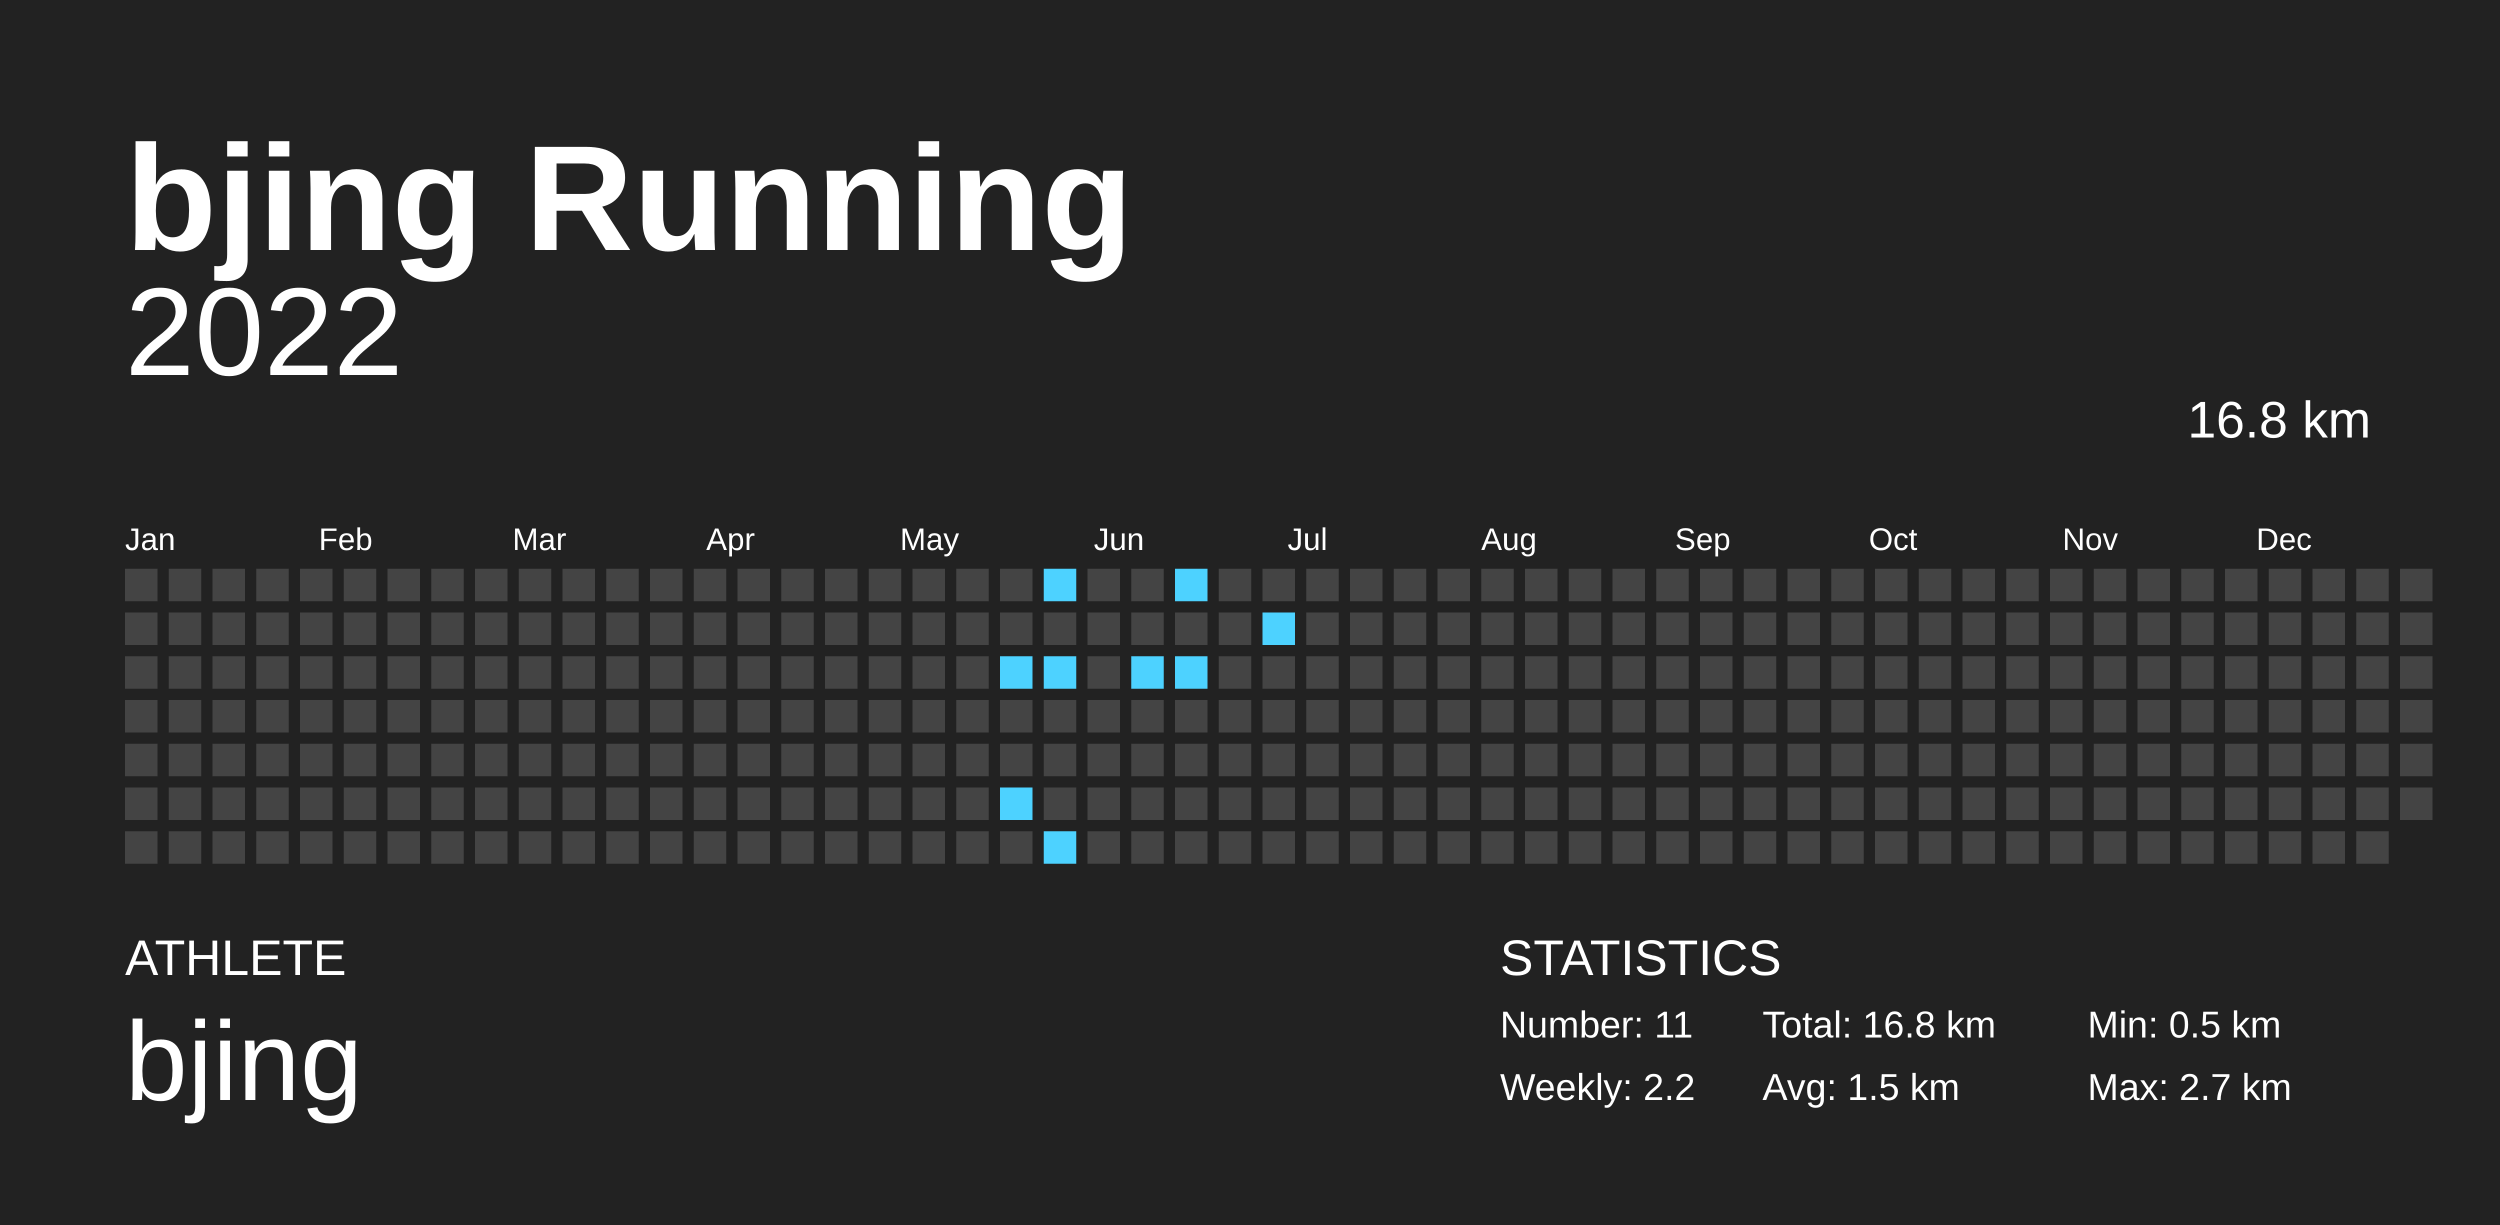
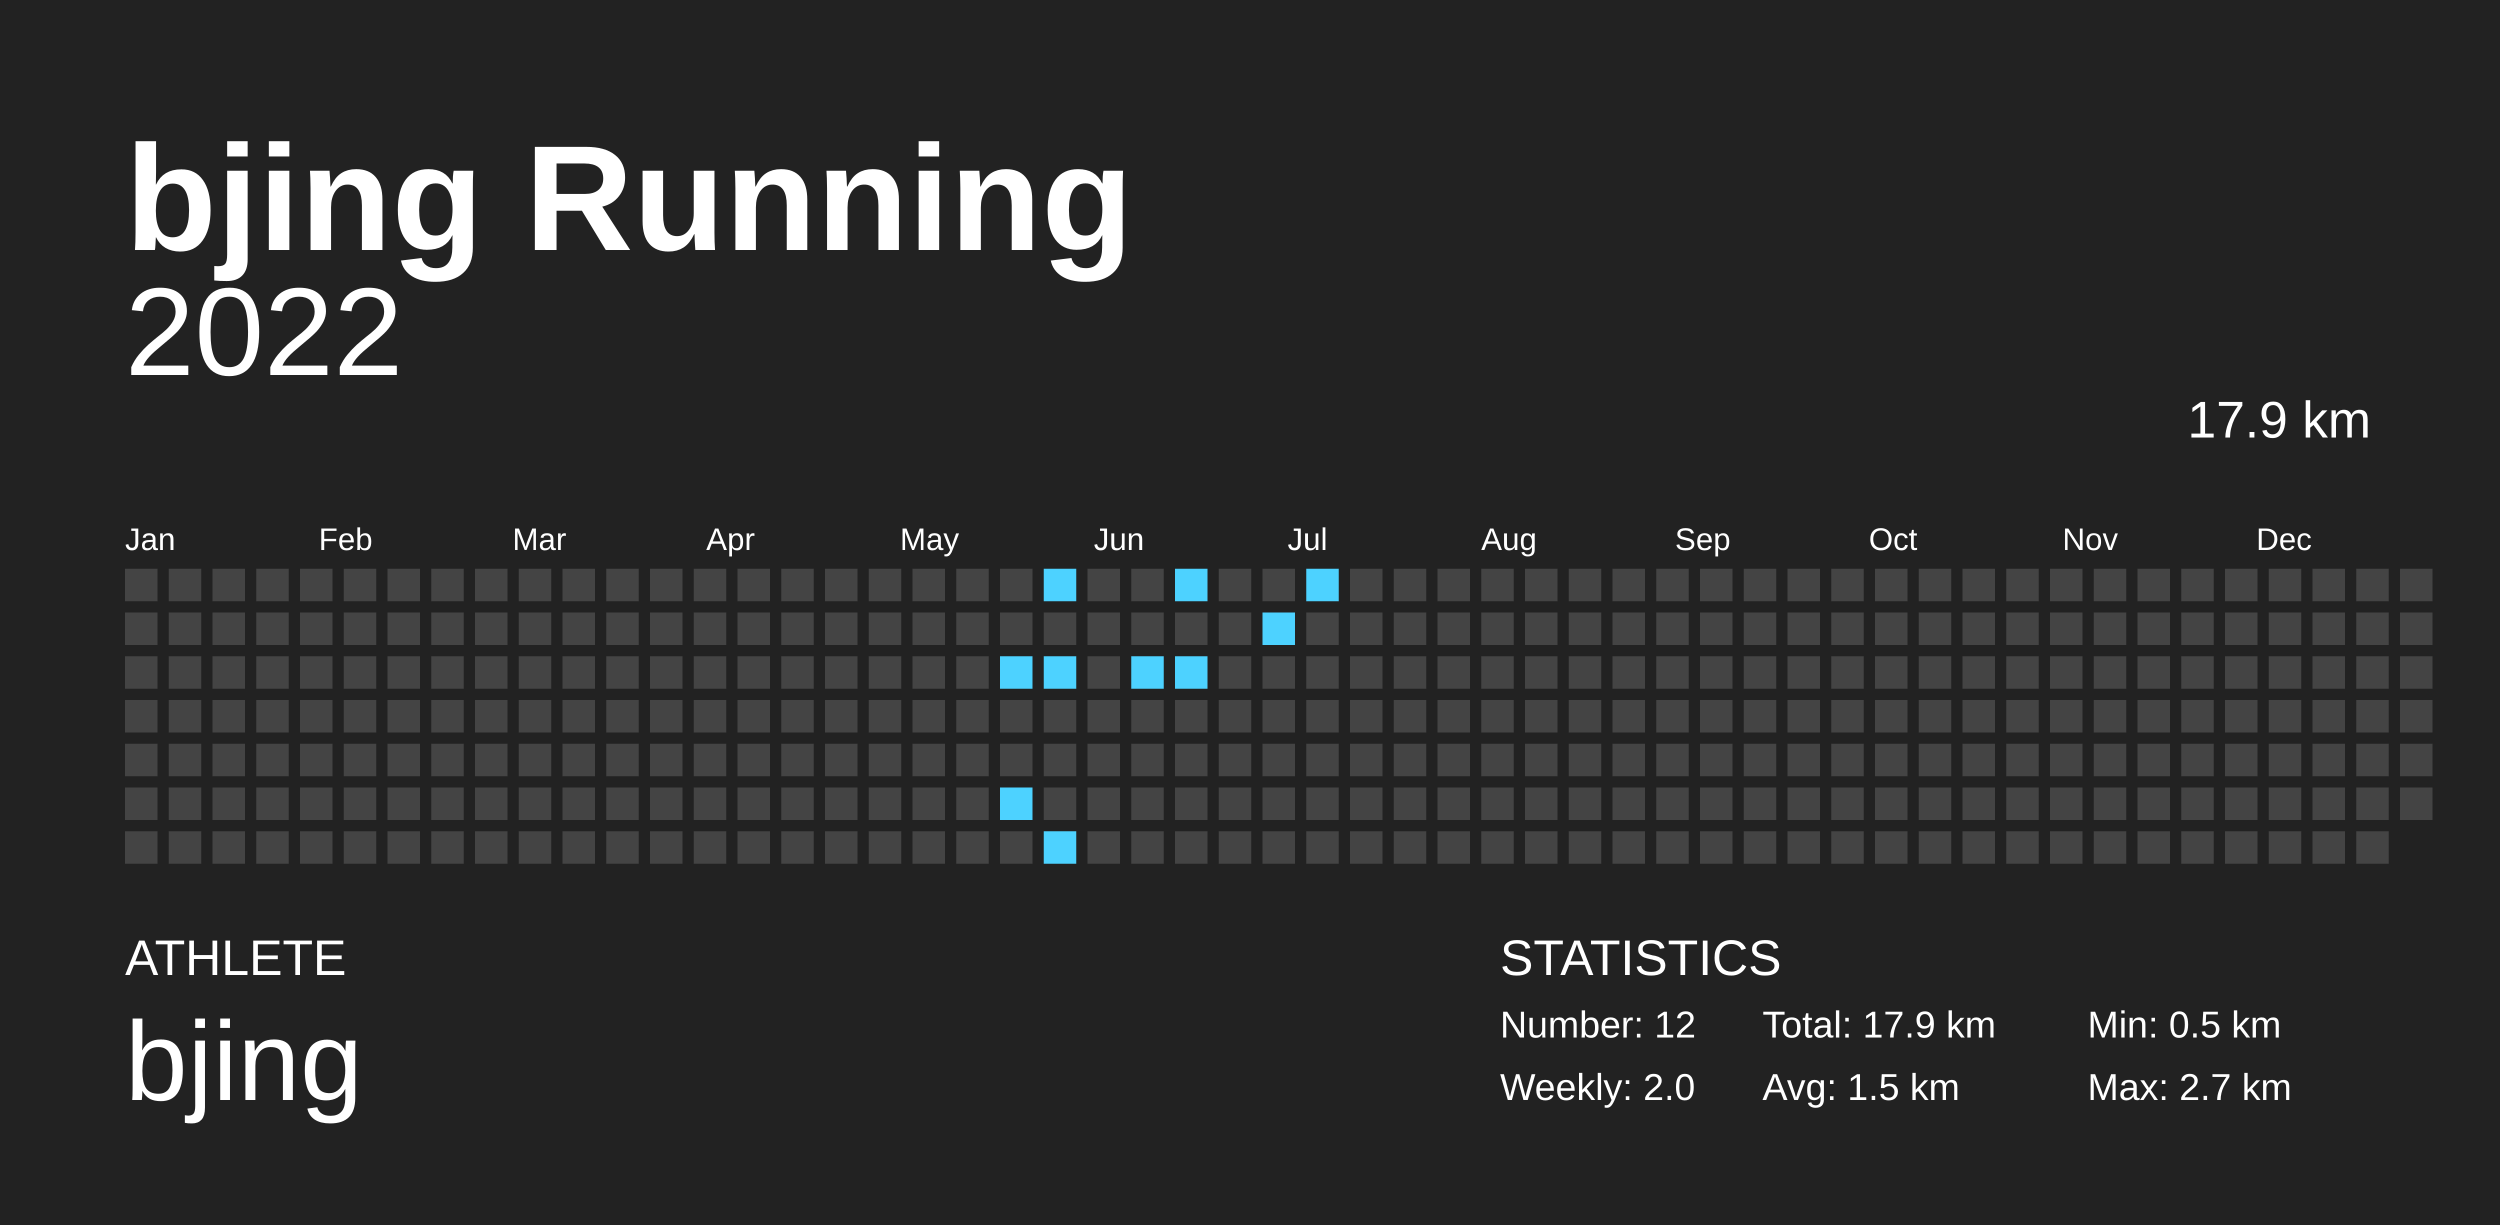
<svg xmlns="http://www.w3.org/2000/svg" baseProfile="full" height="98mm" version="1.1" viewBox="0,0,200,98" width="200mm">
  <defs />
  <rect fill="#222222" height="98" width="200" x="0" y="0" />
  <text fill="#FFFFFF" style="font-size:12px; font-family:Arial; font-weight:bold;" x="10" y="20">bjing Running</text>
  <text fill="#FFFFFF" style="font-size:4px; font-family:Arial" x="10" y="78">ATHLETE</text>
  <text fill="#FFFFFF" style="font-size:9px; font-family:Arial" x="10" y="88">bjing</text>
  <text fill="#FFFFFF" style="font-size:4px; font-family:Arial" x="120" y="78">STATISTICS</text>
-   <text fill="#FFFFFF" style="font-size:3px; font-family:Arial" x="120" y="83">Number: 11</text>
-   <text fill="#FFFFFF" style="font-size:3px; font-family:Arial" x="120" y="88">Weekly: 2.2</text>
-   <text fill="#FFFFFF" style="font-size:3px; font-family:Arial" x="141" y="83">Total: 16.8 km</text>
+   <text fill="#FFFFFF" style="font-size:3px; font-family:Arial" x="120" y="83">Number: 12</text>
+   <text fill="#FFFFFF" style="font-size:3px; font-family:Arial" x="120" y="88">Weekly: 2.0</text>
+   <text fill="#FFFFFF" style="font-size:3px; font-family:Arial" x="141" y="83">Total: 17.9 km</text>
  <text fill="#FFFFFF" style="font-size:3px; font-family:Arial" x="141" y="88">Avg: 1.5 km</text>
  <text fill="#FFFFFF" style="font-size:3px; font-family:Arial" x="167" y="83">Min: 0.5 km</text>
  <text fill="#FFFFFF" style="font-size:3px; font-family:Arial" x="167" y="88">Max: 2.7 km</text>
  <text alignment-baseline="hanging" fill="#FFFFFF" style="font-size:10.0px; font-family:Arial;" x="10" y="30">2022</text>
-   <text alignment-baseline="hanging" fill="#FFFFFF" style="font-size:4.125px; font-family:Arial;" x="175" y="35">16.8 km</text>
+   <text alignment-baseline="hanging" fill="#FFFFFF" style="font-size:4.125px; font-family:Arial;" x="175" y="35">17.9 km</text>
  <text fill="#FFFFFF" style="font-size:2.5px; font-family:Arial" x="10.0" y="44">Jan</text>
  <text fill="#FFFFFF" style="font-size:2.5px; font-family:Arial" x="25.5" y="44">Feb</text>
  <text fill="#FFFFFF" style="font-size:2.5px; font-family:Arial" x="41.0" y="44">Mar</text>
  <text fill="#FFFFFF" style="font-size:2.5px; font-family:Arial" x="56.5" y="44">Apr</text>
  <text fill="#FFFFFF" style="font-size:2.5px; font-family:Arial" x="72.0" y="44">May</text>
  <text fill="#FFFFFF" style="font-size:2.5px; font-family:Arial" x="87.5" y="44">Jun</text>
  <text fill="#FFFFFF" style="font-size:2.5px; font-family:Arial" x="103.0" y="44">Jul</text>
  <text fill="#FFFFFF" style="font-size:2.5px; font-family:Arial" x="118.5" y="44">Aug</text>
  <text fill="#FFFFFF" style="font-size:2.5px; font-family:Arial" x="134.0" y="44">Sep</text>
  <text fill="#FFFFFF" style="font-size:2.5px; font-family:Arial" x="149.5" y="44">Oct</text>
  <text fill="#FFFFFF" style="font-size:2.5px; font-family:Arial" x="165.0" y="44">Nov</text>
  <text fill="#FFFFFF" style="font-size:2.5px; font-family:Arial" x="180.5" y="44">Dec</text>
  <rect fill="#444444" height="2.6" width="2.6" x="10.0" y="45.5" />
  <rect fill="#444444" height="2.6" width="2.6" x="10.0" y="49.0" />
  <rect fill="#444444" height="2.6" width="2.6" x="10.0" y="52.5" />
  <rect fill="#444444" height="2.6" width="2.6" x="10.0" y="56.0" />
  <rect fill="#444444" height="2.6" width="2.6" x="10.0" y="59.5" />
  <rect fill="#444444" height="2.6" width="2.6" x="10.0" y="63.0" />
  <rect fill="#444444" height="2.6" width="2.6" x="10.0" y="66.5" />
  <rect fill="#444444" height="2.6" width="2.6" x="13.5" y="45.5" />
  <rect fill="#444444" height="2.6" width="2.6" x="13.5" y="49.0" />
  <rect fill="#444444" height="2.6" width="2.6" x="13.5" y="52.5" />
  <rect fill="#444444" height="2.6" width="2.6" x="13.5" y="56.0" />
  <rect fill="#444444" height="2.6" width="2.6" x="13.5" y="59.5" />
  <rect fill="#444444" height="2.6" width="2.6" x="13.5" y="63.0" />
  <rect fill="#444444" height="2.6" width="2.6" x="13.5" y="66.5" />
  <rect fill="#444444" height="2.6" width="2.6" x="17.0" y="45.5" />
  <rect fill="#444444" height="2.6" width="2.6" x="17.0" y="49.0" />
  <rect fill="#444444" height="2.6" width="2.6" x="17.0" y="52.5" />
  <rect fill="#444444" height="2.6" width="2.6" x="17.0" y="56.0" />
  <rect fill="#444444" height="2.6" width="2.6" x="17.0" y="59.5" />
  <rect fill="#444444" height="2.6" width="2.6" x="17.0" y="63.0" />
  <rect fill="#444444" height="2.6" width="2.6" x="17.0" y="66.5" />
  <rect fill="#444444" height="2.6" width="2.6" x="20.5" y="45.5" />
  <rect fill="#444444" height="2.6" width="2.6" x="20.5" y="49.0" />
  <rect fill="#444444" height="2.6" width="2.6" x="20.5" y="52.5" />
  <rect fill="#444444" height="2.6" width="2.6" x="20.5" y="56.0" />
  <rect fill="#444444" height="2.6" width="2.6" x="20.5" y="59.5" />
  <rect fill="#444444" height="2.6" width="2.6" x="20.5" y="63.0" />
  <rect fill="#444444" height="2.6" width="2.6" x="20.5" y="66.5" />
  <rect fill="#444444" height="2.6" width="2.6" x="24.0" y="45.5" />
  <rect fill="#444444" height="2.6" width="2.6" x="24.0" y="49.0" />
  <rect fill="#444444" height="2.6" width="2.6" x="24.0" y="52.5" />
  <rect fill="#444444" height="2.6" width="2.6" x="24.0" y="56.0" />
  <rect fill="#444444" height="2.6" width="2.6" x="24.0" y="59.5" />
  <rect fill="#444444" height="2.6" width="2.6" x="24.0" y="63.0" />
  <rect fill="#444444" height="2.6" width="2.6" x="24.0" y="66.5" />
  <rect fill="#444444" height="2.6" width="2.6" x="27.5" y="45.5" />
  <rect fill="#444444" height="2.6" width="2.6" x="27.5" y="49.0" />
  <rect fill="#444444" height="2.6" width="2.6" x="27.5" y="52.5" />
  <rect fill="#444444" height="2.6" width="2.6" x="27.5" y="56.0" />
  <rect fill="#444444" height="2.6" width="2.6" x="27.5" y="59.5" />
  <rect fill="#444444" height="2.6" width="2.6" x="27.5" y="63.0" />
  <rect fill="#444444" height="2.6" width="2.6" x="27.5" y="66.5" />
  <rect fill="#444444" height="2.6" width="2.6" x="31.0" y="45.5" />
  <rect fill="#444444" height="2.6" width="2.6" x="31.0" y="49.0" />
  <rect fill="#444444" height="2.6" width="2.6" x="31.0" y="52.5" />
  <rect fill="#444444" height="2.6" width="2.6" x="31.0" y="56.0" />
  <rect fill="#444444" height="2.6" width="2.6" x="31.0" y="59.5" />
  <rect fill="#444444" height="2.6" width="2.6" x="31.0" y="63.0" />
  <rect fill="#444444" height="2.6" width="2.6" x="31.0" y="66.5" />
  <rect fill="#444444" height="2.6" width="2.6" x="34.5" y="45.5" />
  <rect fill="#444444" height="2.6" width="2.6" x="34.5" y="49.0" />
  <rect fill="#444444" height="2.6" width="2.6" x="34.5" y="52.5" />
  <rect fill="#444444" height="2.6" width="2.6" x="34.5" y="56.0" />
  <rect fill="#444444" height="2.6" width="2.6" x="34.5" y="59.5" />
  <rect fill="#444444" height="2.6" width="2.6" x="34.5" y="63.0" />
  <rect fill="#444444" height="2.6" width="2.6" x="34.5" y="66.5" />
  <rect fill="#444444" height="2.6" width="2.6" x="38.0" y="45.5" />
  <rect fill="#444444" height="2.6" width="2.6" x="38.0" y="49.0" />
  <rect fill="#444444" height="2.6" width="2.6" x="38.0" y="52.5" />
  <rect fill="#444444" height="2.6" width="2.6" x="38.0" y="56.0" />
  <rect fill="#444444" height="2.6" width="2.6" x="38.0" y="59.5" />
  <rect fill="#444444" height="2.6" width="2.6" x="38.0" y="63.0" />
  <rect fill="#444444" height="2.6" width="2.6" x="38.0" y="66.5" />
  <rect fill="#444444" height="2.6" width="2.6" x="41.5" y="45.5" />
  <rect fill="#444444" height="2.6" width="2.6" x="41.5" y="49.0" />
  <rect fill="#444444" height="2.6" width="2.6" x="41.5" y="52.5" />
  <rect fill="#444444" height="2.6" width="2.6" x="41.5" y="56.0" />
  <rect fill="#444444" height="2.6" width="2.6" x="41.5" y="59.5" />
  <rect fill="#444444" height="2.6" width="2.6" x="41.5" y="63.0" />
  <rect fill="#444444" height="2.6" width="2.6" x="41.5" y="66.5" />
  <rect fill="#444444" height="2.6" width="2.6" x="45.0" y="45.5" />
  <rect fill="#444444" height="2.6" width="2.6" x="45.0" y="49.0" />
  <rect fill="#444444" height="2.6" width="2.6" x="45.0" y="52.5" />
  <rect fill="#444444" height="2.6" width="2.6" x="45.0" y="56.0" />
  <rect fill="#444444" height="2.6" width="2.6" x="45.0" y="59.5" />
  <rect fill="#444444" height="2.6" width="2.6" x="45.0" y="63.0" />
  <rect fill="#444444" height="2.6" width="2.6" x="45.0" y="66.5" />
  <rect fill="#444444" height="2.6" width="2.6" x="48.5" y="45.5" />
  <rect fill="#444444" height="2.6" width="2.6" x="48.5" y="49.0" />
  <rect fill="#444444" height="2.6" width="2.6" x="48.5" y="52.5" />
  <rect fill="#444444" height="2.6" width="2.6" x="48.5" y="56.0" />
  <rect fill="#444444" height="2.6" width="2.6" x="48.5" y="59.5" />
  <rect fill="#444444" height="2.6" width="2.6" x="48.5" y="63.0" />
  <rect fill="#444444" height="2.6" width="2.6" x="48.5" y="66.5" />
  <rect fill="#444444" height="2.6" width="2.6" x="52.0" y="45.5" />
  <rect fill="#444444" height="2.6" width="2.6" x="52.0" y="49.0" />
  <rect fill="#444444" height="2.6" width="2.6" x="52.0" y="52.5" />
  <rect fill="#444444" height="2.6" width="2.6" x="52.0" y="56.0" />
  <rect fill="#444444" height="2.6" width="2.6" x="52.0" y="59.5" />
  <rect fill="#444444" height="2.6" width="2.6" x="52.0" y="63.0" />
  <rect fill="#444444" height="2.6" width="2.6" x="52.0" y="66.5" />
  <rect fill="#444444" height="2.6" width="2.6" x="55.5" y="45.5" />
  <rect fill="#444444" height="2.6" width="2.6" x="55.5" y="49.0" />
  <rect fill="#444444" height="2.6" width="2.6" x="55.5" y="52.5" />
  <rect fill="#444444" height="2.6" width="2.6" x="55.5" y="56.0" />
  <rect fill="#444444" height="2.6" width="2.6" x="55.5" y="59.5" />
  <rect fill="#444444" height="2.6" width="2.6" x="55.5" y="63.0" />
  <rect fill="#444444" height="2.6" width="2.6" x="55.5" y="66.5" />
  <rect fill="#444444" height="2.6" width="2.6" x="59.0" y="45.5" />
  <rect fill="#444444" height="2.6" width="2.6" x="59.0" y="49.0" />
  <rect fill="#444444" height="2.6" width="2.6" x="59.0" y="52.5" />
  <rect fill="#444444" height="2.6" width="2.6" x="59.0" y="56.0" />
  <rect fill="#444444" height="2.6" width="2.6" x="59.0" y="59.5" />
  <rect fill="#444444" height="2.6" width="2.6" x="59.0" y="63.0" />
  <rect fill="#444444" height="2.6" width="2.6" x="59.0" y="66.5" />
  <rect fill="#444444" height="2.6" width="2.6" x="62.5" y="45.5" />
  <rect fill="#444444" height="2.6" width="2.6" x="62.5" y="49.0" />
  <rect fill="#444444" height="2.6" width="2.6" x="62.5" y="52.5" />
  <rect fill="#444444" height="2.6" width="2.6" x="62.5" y="56.0" />
  <rect fill="#444444" height="2.6" width="2.6" x="62.5" y="59.5" />
  <rect fill="#444444" height="2.6" width="2.6" x="62.5" y="63.0" />
  <rect fill="#444444" height="2.6" width="2.6" x="62.5" y="66.5" />
  <rect fill="#444444" height="2.6" width="2.6" x="66.0" y="45.5" />
  <rect fill="#444444" height="2.6" width="2.6" x="66.0" y="49.0" />
  <rect fill="#444444" height="2.6" width="2.6" x="66.0" y="52.5" />
  <rect fill="#444444" height="2.6" width="2.6" x="66.0" y="56.0" />
  <rect fill="#444444" height="2.6" width="2.6" x="66.0" y="59.5" />
  <rect fill="#444444" height="2.6" width="2.6" x="66.0" y="63.0" />
  <rect fill="#444444" height="2.6" width="2.6" x="66.0" y="66.5" />
  <rect fill="#444444" height="2.6" width="2.6" x="69.5" y="45.5" />
  <rect fill="#444444" height="2.6" width="2.6" x="69.5" y="49.0" />
  <rect fill="#444444" height="2.6" width="2.6" x="69.5" y="52.5" />
  <rect fill="#444444" height="2.6" width="2.6" x="69.5" y="56.0" />
  <rect fill="#444444" height="2.6" width="2.6" x="69.5" y="59.5" />
  <rect fill="#444444" height="2.6" width="2.6" x="69.5" y="63.0" />
  <rect fill="#444444" height="2.6" width="2.6" x="69.5" y="66.5" />
  <rect fill="#444444" height="2.6" width="2.6" x="73.0" y="45.5" />
  <rect fill="#444444" height="2.6" width="2.6" x="73.0" y="49.0" />
  <rect fill="#444444" height="2.6" width="2.6" x="73.0" y="52.5" />
  <rect fill="#444444" height="2.6" width="2.6" x="73.0" y="56.0" />
  <rect fill="#444444" height="2.6" width="2.6" x="73.0" y="59.5" />
  <rect fill="#444444" height="2.6" width="2.6" x="73.0" y="63.0" />
  <rect fill="#444444" height="2.6" width="2.6" x="73.0" y="66.5" />
  <rect fill="#444444" height="2.6" width="2.6" x="76.5" y="45.5" />
  <rect fill="#444444" height="2.6" width="2.6" x="76.5" y="49.0" />
  <rect fill="#444444" height="2.6" width="2.6" x="76.5" y="52.5" />
  <rect fill="#444444" height="2.6" width="2.6" x="76.5" y="56.0" />
  <rect fill="#444444" height="2.6" width="2.6" x="76.5" y="59.5" />
  <rect fill="#444444" height="2.6" width="2.6" x="76.5" y="63.0" />
  <rect fill="#444444" height="2.6" width="2.6" x="76.5" y="66.5" />
  <rect fill="#444444" height="2.6" width="2.6" x="80.0" y="45.5" />
  <rect fill="#444444" height="2.6" width="2.6" x="80.0" y="49.0" />
  <rect fill="#4dd2ff" height="2.6" width="2.6" x="80.0" y="52.5" />
  <rect fill="#444444" height="2.6" width="2.6" x="80.0" y="56.0" />
  <rect fill="#444444" height="2.6" width="2.6" x="80.0" y="59.5" />
  <rect fill="#4dd2ff" height="2.6" width="2.6" x="80.0" y="63.0" />
  <rect fill="#444444" height="2.6" width="2.6" x="80.0" y="66.5" />
  <rect fill="#4dd2ff" height="2.6" width="2.6" x="83.5" y="45.5" />
  <rect fill="#444444" height="2.6" width="2.6" x="83.5" y="49.0" />
  <rect fill="#4dd2ff" height="2.6" width="2.6" x="83.5" y="52.5" />
  <rect fill="#444444" height="2.6" width="2.6" x="83.5" y="56.0" />
  <rect fill="#444444" height="2.6" width="2.6" x="83.5" y="59.5" />
  <rect fill="#444444" height="2.6" width="2.6" x="83.5" y="63.0" />
  <rect fill="#4dd2ff" height="2.6" width="2.6" x="83.5" y="66.5" />
  <rect fill="#444444" height="2.6" width="2.6" x="87.0" y="45.5" />
  <rect fill="#444444" height="2.6" width="2.6" x="87.0" y="49.0" />
  <rect fill="#444444" height="2.6" width="2.6" x="87.0" y="52.5" />
  <rect fill="#444444" height="2.6" width="2.6" x="87.0" y="56.0" />
  <rect fill="#444444" height="2.6" width="2.6" x="87.0" y="59.5" />
  <rect fill="#444444" height="2.6" width="2.6" x="87.0" y="63.0" />
  <rect fill="#444444" height="2.6" width="2.6" x="87.0" y="66.5" />
  <rect fill="#444444" height="2.6" width="2.6" x="90.5" y="45.5" />
  <rect fill="#444444" height="2.6" width="2.6" x="90.5" y="49.0" />
  <rect fill="#4dd2ff" height="2.6" width="2.6" x="90.5" y="52.5" />
  <rect fill="#444444" height="2.6" width="2.6" x="90.5" y="56.0" />
  <rect fill="#444444" height="2.6" width="2.6" x="90.5" y="59.5" />
  <rect fill="#444444" height="2.6" width="2.6" x="90.5" y="63.0" />
  <rect fill="#444444" height="2.6" width="2.6" x="90.5" y="66.5" />
  <rect fill="#4dd2ff" height="2.6" width="2.6" x="94.0" y="45.5" />
  <rect fill="#444444" height="2.6" width="2.6" x="94.0" y="49.0" />
  <rect fill="#4dd2ff" height="2.6" width="2.6" x="94.0" y="52.5" />
  <rect fill="#444444" height="2.6" width="2.6" x="94.0" y="56.0" />
  <rect fill="#444444" height="2.6" width="2.6" x="94.0" y="59.5" />
  <rect fill="#444444" height="2.6" width="2.6" x="94.0" y="63.0" />
  <rect fill="#444444" height="2.6" width="2.6" x="94.0" y="66.5" />
  <rect fill="#444444" height="2.6" width="2.6" x="97.5" y="45.5" />
  <rect fill="#444444" height="2.6" width="2.6" x="97.5" y="49.0" />
  <rect fill="#444444" height="2.6" width="2.6" x="97.5" y="52.5" />
  <rect fill="#444444" height="2.6" width="2.6" x="97.5" y="56.0" />
  <rect fill="#444444" height="2.6" width="2.6" x="97.5" y="59.5" />
  <rect fill="#444444" height="2.6" width="2.6" x="97.5" y="63.0" />
  <rect fill="#444444" height="2.6" width="2.6" x="97.5" y="66.5" />
  <rect fill="#444444" height="2.6" width="2.6" x="101.0" y="45.5" />
  <rect fill="#4dd2ff" height="2.6" width="2.6" x="101.0" y="49.0" />
  <rect fill="#444444" height="2.6" width="2.6" x="101.0" y="52.5" />
  <rect fill="#444444" height="2.6" width="2.6" x="101.0" y="56.0" />
  <rect fill="#444444" height="2.6" width="2.6" x="101.0" y="59.5" />
  <rect fill="#444444" height="2.6" width="2.6" x="101.0" y="63.0" />
  <rect fill="#444444" height="2.6" width="2.6" x="101.0" y="66.5" />
-   <rect fill="#444444" height="2.6" width="2.6" x="104.5" y="45.5" />
+   <rect fill="#4dd2ff" height="2.6" width="2.6" x="104.5" y="45.5" />
  <rect fill="#444444" height="2.6" width="2.6" x="104.5" y="49.0" />
  <rect fill="#444444" height="2.6" width="2.6" x="104.5" y="52.5" />
  <rect fill="#444444" height="2.6" width="2.6" x="104.5" y="56.0" />
  <rect fill="#444444" height="2.6" width="2.6" x="104.5" y="59.5" />
  <rect fill="#444444" height="2.6" width="2.6" x="104.5" y="63.0" />
  <rect fill="#444444" height="2.6" width="2.6" x="104.5" y="66.5" />
  <rect fill="#444444" height="2.6" width="2.6" x="108.0" y="45.5" />
  <rect fill="#444444" height="2.6" width="2.6" x="108.0" y="49.0" />
  <rect fill="#444444" height="2.6" width="2.6" x="108.0" y="52.5" />
  <rect fill="#444444" height="2.6" width="2.6" x="108.0" y="56.0" />
  <rect fill="#444444" height="2.6" width="2.6" x="108.0" y="59.5" />
  <rect fill="#444444" height="2.6" width="2.6" x="108.0" y="63.0" />
  <rect fill="#444444" height="2.6" width="2.6" x="108.0" y="66.5" />
  <rect fill="#444444" height="2.6" width="2.6" x="111.5" y="45.5" />
  <rect fill="#444444" height="2.6" width="2.6" x="111.5" y="49.0" />
  <rect fill="#444444" height="2.6" width="2.6" x="111.5" y="52.5" />
  <rect fill="#444444" height="2.6" width="2.6" x="111.5" y="56.0" />
  <rect fill="#444444" height="2.6" width="2.6" x="111.5" y="59.5" />
  <rect fill="#444444" height="2.6" width="2.6" x="111.5" y="63.0" />
  <rect fill="#444444" height="2.6" width="2.6" x="111.5" y="66.5" />
  <rect fill="#444444" height="2.6" width="2.6" x="115.0" y="45.5" />
  <rect fill="#444444" height="2.6" width="2.6" x="115.0" y="49.0" />
  <rect fill="#444444" height="2.6" width="2.6" x="115.0" y="52.5" />
  <rect fill="#444444" height="2.6" width="2.6" x="115.0" y="56.0" />
  <rect fill="#444444" height="2.6" width="2.6" x="115.0" y="59.5" />
  <rect fill="#444444" height="2.6" width="2.6" x="115.0" y="63.0" />
  <rect fill="#444444" height="2.6" width="2.6" x="115.0" y="66.5" />
  <rect fill="#444444" height="2.6" width="2.6" x="118.5" y="45.5" />
  <rect fill="#444444" height="2.6" width="2.6" x="118.5" y="49.0" />
  <rect fill="#444444" height="2.6" width="2.6" x="118.5" y="52.5" />
  <rect fill="#444444" height="2.6" width="2.6" x="118.5" y="56.0" />
  <rect fill="#444444" height="2.6" width="2.6" x="118.5" y="59.5" />
  <rect fill="#444444" height="2.6" width="2.6" x="118.5" y="63.0" />
  <rect fill="#444444" height="2.6" width="2.6" x="118.5" y="66.5" />
  <rect fill="#444444" height="2.6" width="2.6" x="122.0" y="45.5" />
  <rect fill="#444444" height="2.6" width="2.6" x="122.0" y="49.0" />
  <rect fill="#444444" height="2.6" width="2.6" x="122.0" y="52.5" />
  <rect fill="#444444" height="2.6" width="2.6" x="122.0" y="56.0" />
  <rect fill="#444444" height="2.6" width="2.6" x="122.0" y="59.5" />
  <rect fill="#444444" height="2.6" width="2.6" x="122.0" y="63.0" />
  <rect fill="#444444" height="2.6" width="2.6" x="122.0" y="66.5" />
  <rect fill="#444444" height="2.6" width="2.6" x="125.5" y="45.5" />
  <rect fill="#444444" height="2.6" width="2.6" x="125.5" y="49.0" />
  <rect fill="#444444" height="2.6" width="2.6" x="125.5" y="52.5" />
  <rect fill="#444444" height="2.6" width="2.6" x="125.5" y="56.0" />
  <rect fill="#444444" height="2.6" width="2.6" x="125.5" y="59.5" />
  <rect fill="#444444" height="2.6" width="2.6" x="125.5" y="63.0" />
  <rect fill="#444444" height="2.6" width="2.6" x="125.5" y="66.5" />
  <rect fill="#444444" height="2.6" width="2.6" x="129.0" y="45.5" />
  <rect fill="#444444" height="2.6" width="2.6" x="129.0" y="49.0" />
  <rect fill="#444444" height="2.6" width="2.6" x="129.0" y="52.5" />
  <rect fill="#444444" height="2.6" width="2.6" x="129.0" y="56.0" />
  <rect fill="#444444" height="2.6" width="2.6" x="129.0" y="59.5" />
  <rect fill="#444444" height="2.6" width="2.6" x="129.0" y="63.0" />
  <rect fill="#444444" height="2.6" width="2.6" x="129.0" y="66.5" />
  <rect fill="#444444" height="2.6" width="2.6" x="132.5" y="45.5" />
  <rect fill="#444444" height="2.6" width="2.6" x="132.5" y="49.0" />
  <rect fill="#444444" height="2.6" width="2.6" x="132.5" y="52.5" />
  <rect fill="#444444" height="2.6" width="2.6" x="132.5" y="56.0" />
  <rect fill="#444444" height="2.6" width="2.6" x="132.5" y="59.5" />
  <rect fill="#444444" height="2.6" width="2.6" x="132.5" y="63.0" />
  <rect fill="#444444" height="2.6" width="2.6" x="132.5" y="66.5" />
  <rect fill="#444444" height="2.6" width="2.6" x="136.0" y="45.5" />
  <rect fill="#444444" height="2.6" width="2.6" x="136.0" y="49.0" />
  <rect fill="#444444" height="2.6" width="2.6" x="136.0" y="52.5" />
  <rect fill="#444444" height="2.6" width="2.6" x="136.0" y="56.0" />
  <rect fill="#444444" height="2.6" width="2.6" x="136.0" y="59.5" />
  <rect fill="#444444" height="2.6" width="2.6" x="136.0" y="63.0" />
  <rect fill="#444444" height="2.6" width="2.6" x="136.0" y="66.5" />
  <rect fill="#444444" height="2.6" width="2.6" x="139.5" y="45.5" />
  <rect fill="#444444" height="2.6" width="2.6" x="139.5" y="49.0" />
  <rect fill="#444444" height="2.6" width="2.6" x="139.5" y="52.5" />
  <rect fill="#444444" height="2.6" width="2.6" x="139.5" y="56.0" />
  <rect fill="#444444" height="2.6" width="2.6" x="139.5" y="59.5" />
  <rect fill="#444444" height="2.6" width="2.6" x="139.5" y="63.0" />
  <rect fill="#444444" height="2.6" width="2.6" x="139.5" y="66.5" />
  <rect fill="#444444" height="2.6" width="2.6" x="143.0" y="45.5" />
  <rect fill="#444444" height="2.6" width="2.6" x="143.0" y="49.0" />
  <rect fill="#444444" height="2.6" width="2.6" x="143.0" y="52.5" />
  <rect fill="#444444" height="2.6" width="2.6" x="143.0" y="56.0" />
  <rect fill="#444444" height="2.6" width="2.6" x="143.0" y="59.5" />
  <rect fill="#444444" height="2.6" width="2.6" x="143.0" y="63.0" />
  <rect fill="#444444" height="2.6" width="2.6" x="143.0" y="66.5" />
  <rect fill="#444444" height="2.6" width="2.6" x="146.5" y="45.5" />
  <rect fill="#444444" height="2.6" width="2.6" x="146.5" y="49.0" />
  <rect fill="#444444" height="2.6" width="2.6" x="146.5" y="52.5" />
  <rect fill="#444444" height="2.6" width="2.6" x="146.5" y="56.0" />
  <rect fill="#444444" height="2.6" width="2.6" x="146.5" y="59.5" />
  <rect fill="#444444" height="2.6" width="2.6" x="146.5" y="63.0" />
  <rect fill="#444444" height="2.6" width="2.6" x="146.5" y="66.5" />
  <rect fill="#444444" height="2.6" width="2.6" x="150.0" y="45.5" />
  <rect fill="#444444" height="2.6" width="2.6" x="150.0" y="49.0" />
  <rect fill="#444444" height="2.6" width="2.6" x="150.0" y="52.5" />
  <rect fill="#444444" height="2.6" width="2.6" x="150.0" y="56.0" />
  <rect fill="#444444" height="2.6" width="2.6" x="150.0" y="59.5" />
  <rect fill="#444444" height="2.6" width="2.6" x="150.0" y="63.0" />
  <rect fill="#444444" height="2.6" width="2.6" x="150.0" y="66.5" />
  <rect fill="#444444" height="2.6" width="2.6" x="153.5" y="45.5" />
  <rect fill="#444444" height="2.6" width="2.6" x="153.5" y="49.0" />
  <rect fill="#444444" height="2.6" width="2.6" x="153.5" y="52.5" />
  <rect fill="#444444" height="2.6" width="2.6" x="153.5" y="56.0" />
  <rect fill="#444444" height="2.6" width="2.6" x="153.5" y="59.5" />
  <rect fill="#444444" height="2.6" width="2.6" x="153.5" y="63.0" />
  <rect fill="#444444" height="2.6" width="2.6" x="153.5" y="66.5" />
  <rect fill="#444444" height="2.6" width="2.6" x="157.0" y="45.5" />
  <rect fill="#444444" height="2.6" width="2.6" x="157.0" y="49.0" />
  <rect fill="#444444" height="2.6" width="2.6" x="157.0" y="52.5" />
  <rect fill="#444444" height="2.6" width="2.6" x="157.0" y="56.0" />
  <rect fill="#444444" height="2.6" width="2.6" x="157.0" y="59.5" />
  <rect fill="#444444" height="2.6" width="2.6" x="157.0" y="63.0" />
  <rect fill="#444444" height="2.6" width="2.6" x="157.0" y="66.5" />
  <rect fill="#444444" height="2.6" width="2.6" x="160.5" y="45.5" />
  <rect fill="#444444" height="2.6" width="2.6" x="160.5" y="49.0" />
  <rect fill="#444444" height="2.6" width="2.6" x="160.5" y="52.5" />
  <rect fill="#444444" height="2.6" width="2.6" x="160.5" y="56.0" />
  <rect fill="#444444" height="2.6" width="2.6" x="160.5" y="59.5" />
  <rect fill="#444444" height="2.6" width="2.6" x="160.5" y="63.0" />
  <rect fill="#444444" height="2.6" width="2.6" x="160.5" y="66.5" />
  <rect fill="#444444" height="2.6" width="2.6" x="164.0" y="45.5" />
  <rect fill="#444444" height="2.6" width="2.6" x="164.0" y="49.0" />
  <rect fill="#444444" height="2.6" width="2.6" x="164.0" y="52.5" />
  <rect fill="#444444" height="2.6" width="2.6" x="164.0" y="56.0" />
  <rect fill="#444444" height="2.6" width="2.6" x="164.0" y="59.5" />
  <rect fill="#444444" height="2.6" width="2.6" x="164.0" y="63.0" />
  <rect fill="#444444" height="2.6" width="2.6" x="164.0" y="66.5" />
  <rect fill="#444444" height="2.6" width="2.6" x="167.5" y="45.5" />
  <rect fill="#444444" height="2.6" width="2.6" x="167.5" y="49.0" />
  <rect fill="#444444" height="2.6" width="2.6" x="167.5" y="52.5" />
  <rect fill="#444444" height="2.6" width="2.6" x="167.5" y="56.0" />
  <rect fill="#444444" height="2.6" width="2.6" x="167.5" y="59.5" />
  <rect fill="#444444" height="2.6" width="2.6" x="167.5" y="63.0" />
  <rect fill="#444444" height="2.6" width="2.6" x="167.5" y="66.5" />
  <rect fill="#444444" height="2.6" width="2.6" x="171.0" y="45.5" />
  <rect fill="#444444" height="2.6" width="2.6" x="171.0" y="49.0" />
  <rect fill="#444444" height="2.6" width="2.6" x="171.0" y="52.5" />
  <rect fill="#444444" height="2.6" width="2.6" x="171.0" y="56.0" />
  <rect fill="#444444" height="2.6" width="2.6" x="171.0" y="59.5" />
  <rect fill="#444444" height="2.6" width="2.6" x="171.0" y="63.0" />
  <rect fill="#444444" height="2.6" width="2.6" x="171.0" y="66.5" />
  <rect fill="#444444" height="2.6" width="2.6" x="174.5" y="45.5" />
  <rect fill="#444444" height="2.6" width="2.6" x="174.5" y="49.0" />
  <rect fill="#444444" height="2.6" width="2.6" x="174.5" y="52.5" />
  <rect fill="#444444" height="2.6" width="2.6" x="174.5" y="56.0" />
  <rect fill="#444444" height="2.6" width="2.6" x="174.5" y="59.5" />
  <rect fill="#444444" height="2.6" width="2.6" x="174.5" y="63.0" />
  <rect fill="#444444" height="2.6" width="2.6" x="174.5" y="66.5" />
  <rect fill="#444444" height="2.6" width="2.6" x="178.0" y="45.5" />
  <rect fill="#444444" height="2.6" width="2.6" x="178.0" y="49.0" />
  <rect fill="#444444" height="2.6" width="2.6" x="178.0" y="52.5" />
  <rect fill="#444444" height="2.6" width="2.6" x="178.0" y="56.0" />
  <rect fill="#444444" height="2.6" width="2.6" x="178.0" y="59.5" />
  <rect fill="#444444" height="2.6" width="2.6" x="178.0" y="63.0" />
  <rect fill="#444444" height="2.6" width="2.6" x="178.0" y="66.5" />
  <rect fill="#444444" height="2.6" width="2.6" x="181.5" y="45.5" />
  <rect fill="#444444" height="2.6" width="2.6" x="181.5" y="49.0" />
  <rect fill="#444444" height="2.6" width="2.6" x="181.5" y="52.5" />
  <rect fill="#444444" height="2.6" width="2.6" x="181.5" y="56.0" />
  <rect fill="#444444" height="2.6" width="2.6" x="181.5" y="59.5" />
  <rect fill="#444444" height="2.6" width="2.6" x="181.5" y="63.0" />
  <rect fill="#444444" height="2.6" width="2.6" x="181.5" y="66.5" />
  <rect fill="#444444" height="2.6" width="2.6" x="185.0" y="45.5" />
  <rect fill="#444444" height="2.6" width="2.6" x="185.0" y="49.0" />
  <rect fill="#444444" height="2.6" width="2.6" x="185.0" y="52.5" />
  <rect fill="#444444" height="2.6" width="2.6" x="185.0" y="56.0" />
  <rect fill="#444444" height="2.6" width="2.6" x="185.0" y="59.5" />
  <rect fill="#444444" height="2.6" width="2.6" x="185.0" y="63.0" />
  <rect fill="#444444" height="2.6" width="2.6" x="185.0" y="66.5" />
  <rect fill="#444444" height="2.6" width="2.6" x="188.5" y="45.5" />
  <rect fill="#444444" height="2.6" width="2.6" x="188.5" y="49.0" />
  <rect fill="#444444" height="2.6" width="2.6" x="188.5" y="52.5" />
  <rect fill="#444444" height="2.6" width="2.6" x="188.5" y="56.0" />
  <rect fill="#444444" height="2.6" width="2.6" x="188.5" y="59.5" />
  <rect fill="#444444" height="2.6" width="2.6" x="188.5" y="63.0" />
  <rect fill="#444444" height="2.6" width="2.6" x="188.5" y="66.5" />
  <rect fill="#444444" height="2.6" width="2.6" x="192.0" y="45.5" />
  <rect fill="#444444" height="2.6" width="2.6" x="192.0" y="49.0" />
  <rect fill="#444444" height="2.6" width="2.6" x="192.0" y="52.5" />
  <rect fill="#444444" height="2.6" width="2.6" x="192.0" y="56.0" />
  <rect fill="#444444" height="2.6" width="2.6" x="192.0" y="59.5" />
  <rect fill="#444444" height="2.6" width="2.6" x="192.0" y="63.0" />
</svg>
